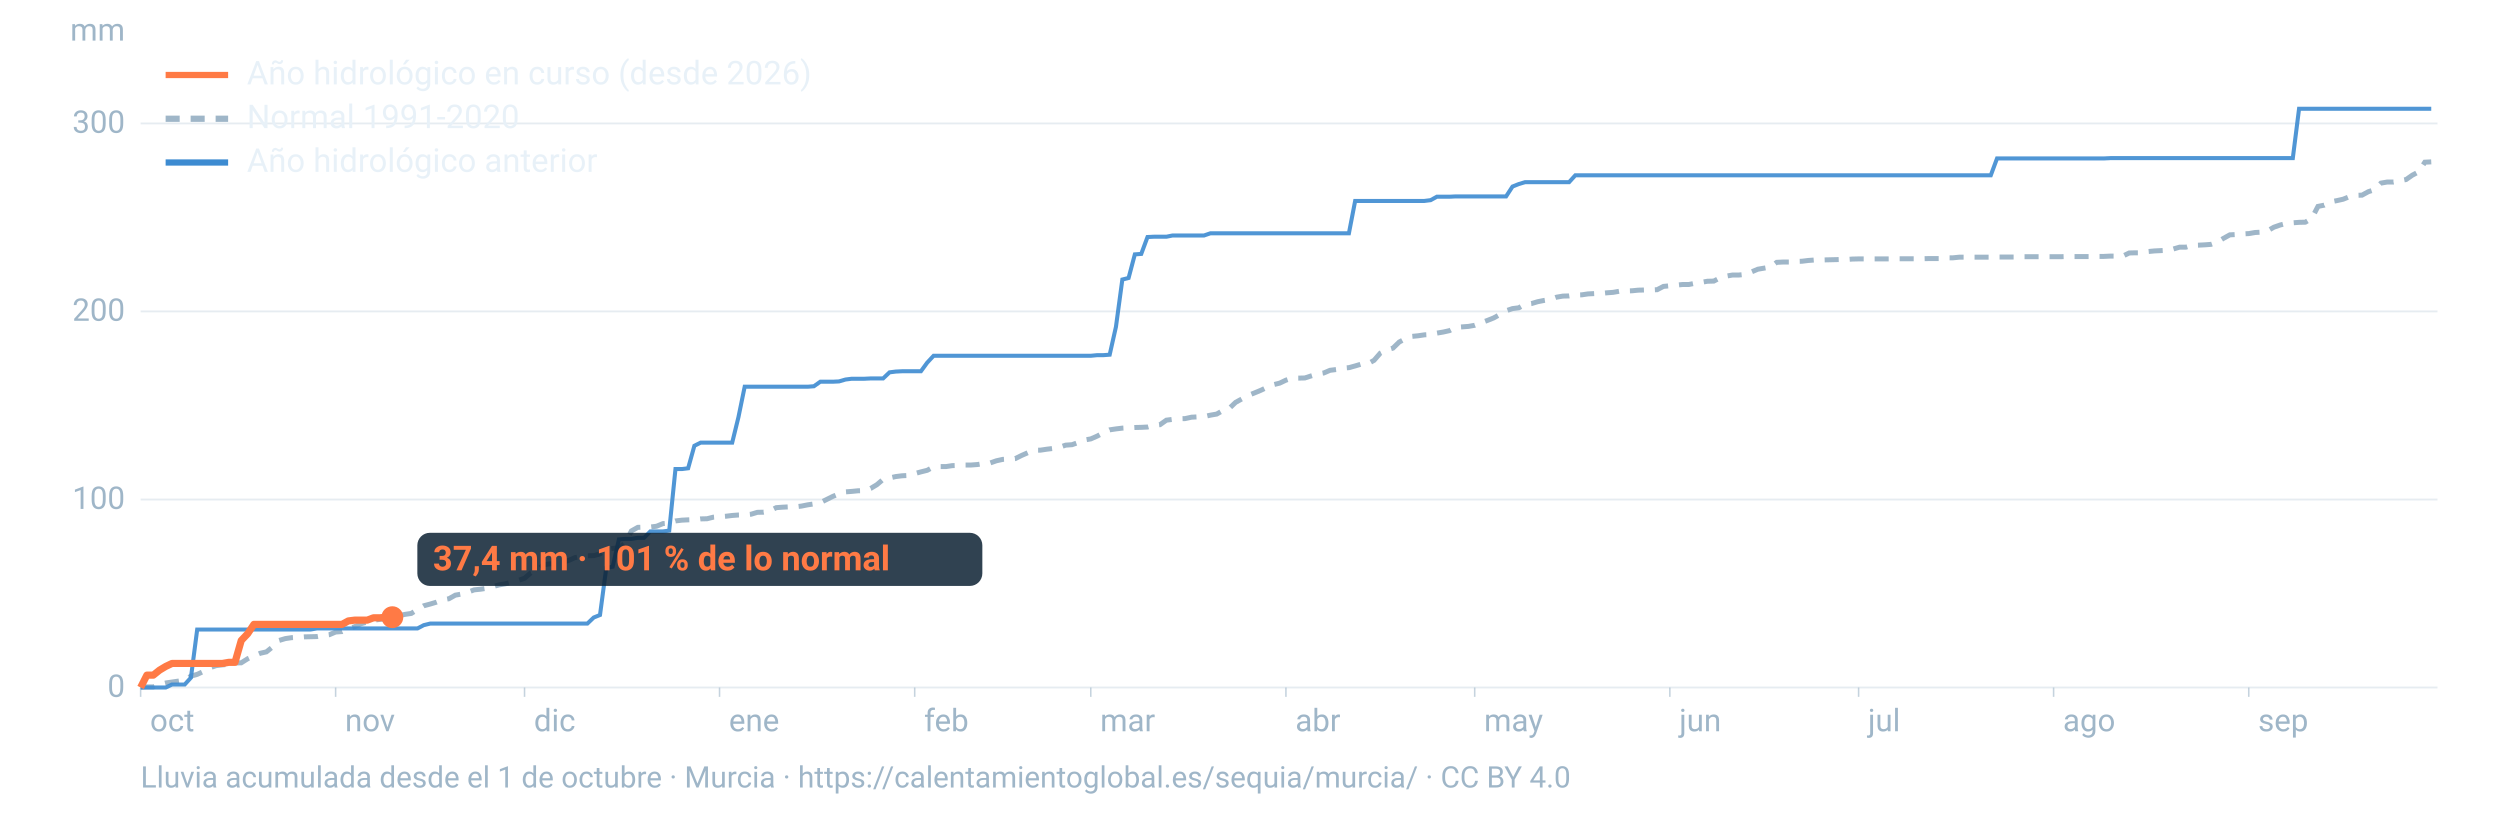
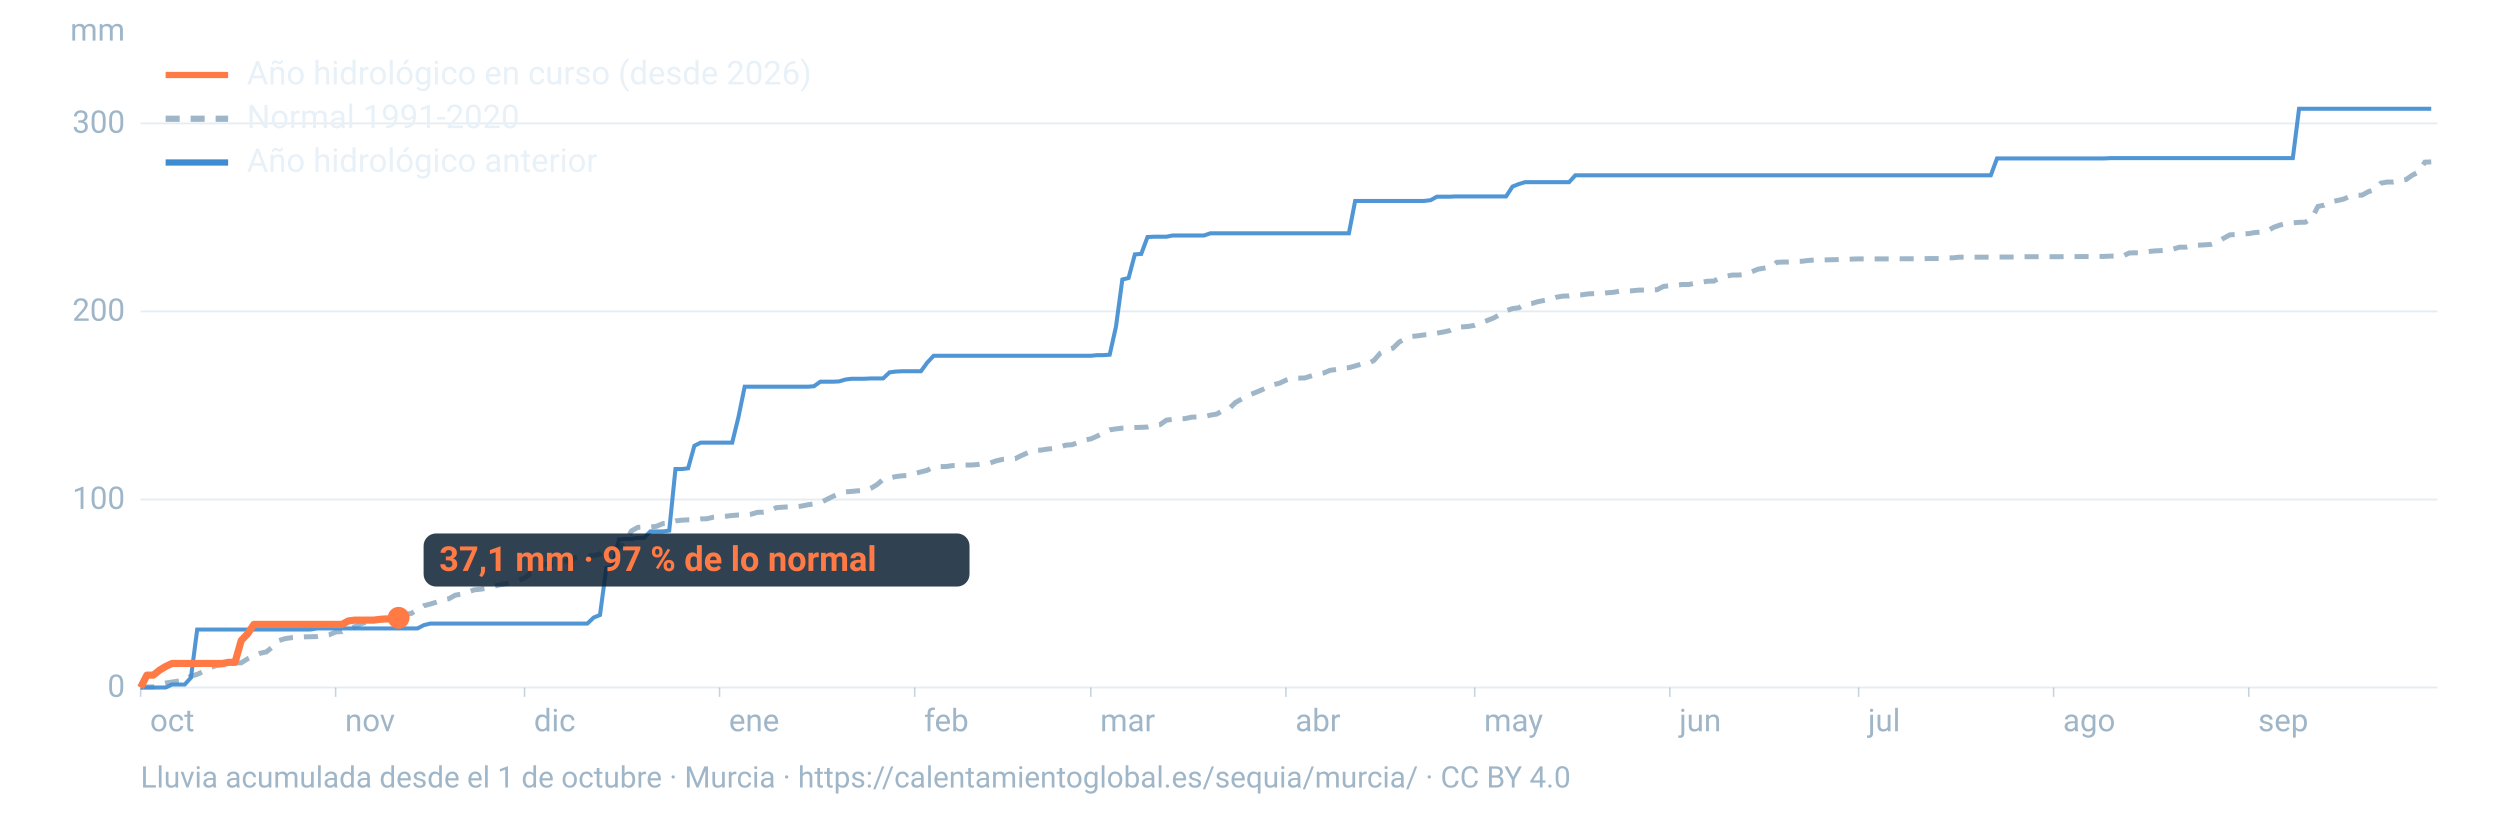
<svg xmlns="http://www.w3.org/2000/svg" viewBox="0 0 1600 520" width="1600" height="520" role="img" aria-labelledby="t d" font-family="-apple-system,BlinkMacSystemFont,'Segoe UI',Roboto,Helvetica,Arial,sans-serif">
  <line x1="90" x2="1560" y1="440.0" y2="440.0" stroke="#9fb6c8" stroke-opacity="0.25" stroke-width="1.2" />
  <text x="80" y="446.0" font-size="20" fill="#9fb6c8" text-anchor="end">0</text>
  <line x1="90" x2="1560" y1="319.7" y2="319.7" stroke="#9fb6c8" stroke-opacity="0.25" stroke-width="1.2" />
  <text x="80" y="325.7" font-size="20" fill="#9fb6c8" text-anchor="end">100</text>
  <line x1="90" x2="1560" y1="199.3" y2="199.3" stroke="#9fb6c8" stroke-opacity="0.25" stroke-width="1.2" />
  <text x="80" y="205.3" font-size="20" fill="#9fb6c8" text-anchor="end">200</text>
  <line x1="90" x2="1560" y1="79.0" y2="79.0" stroke="#9fb6c8" stroke-opacity="0.25" stroke-width="1.2" />
  <text x="80" y="85.0" font-size="20" fill="#9fb6c8" text-anchor="end">300</text>
  <text x="80" y="26" font-size="20" fill="#9fb6c8" text-anchor="end">mm</text>
  <text x="96.0" y="468" font-size="20" fill="#9fb6c8">oct</text>
  <line x1="90.0" x2="90.0" y1="440" y2="446" stroke="#9fb6c8" stroke-opacity="0.6" />
  <text x="220.8" y="468" font-size="20" fill="#9fb6c8">nov</text>
  <line x1="214.8" x2="214.8" y1="440" y2="446" stroke="#9fb6c8" stroke-opacity="0.6" />
  <text x="341.7" y="468" font-size="20" fill="#9fb6c8">dic</text>
  <line x1="335.7" x2="335.7" y1="440" y2="446" stroke="#9fb6c8" stroke-opacity="0.6" />
  <text x="466.5" y="468" font-size="20" fill="#9fb6c8">ene</text>
  <line x1="460.5" x2="460.5" y1="440" y2="446" stroke="#9fb6c8" stroke-opacity="0.6" />
  <text x="591.4" y="468" font-size="20" fill="#9fb6c8">feb</text>
  <line x1="585.4" x2="585.4" y1="440" y2="446" stroke="#9fb6c8" stroke-opacity="0.6" />
  <text x="704.1" y="468" font-size="20" fill="#9fb6c8">mar</text>
  <line x1="698.1" x2="698.1" y1="440" y2="446" stroke="#9fb6c8" stroke-opacity="0.6" />
  <text x="829.0" y="468" font-size="20" fill="#9fb6c8">abr</text>
  <line x1="823.0" x2="823.0" y1="440" y2="446" stroke="#9fb6c8" stroke-opacity="0.6" />
  <text x="949.8" y="468" font-size="20" fill="#9fb6c8">may</text>
  <line x1="943.8" x2="943.8" y1="440" y2="446" stroke="#9fb6c8" stroke-opacity="0.6" />
  <text x="1074.7" y="468" font-size="20" fill="#9fb6c8">jun</text>
  <line x1="1068.7" x2="1068.7" y1="440" y2="446" stroke="#9fb6c8" stroke-opacity="0.6" />
  <text x="1195.5" y="468" font-size="20" fill="#9fb6c8">jul</text>
  <line x1="1189.5" x2="1189.5" y1="440" y2="446" stroke="#9fb6c8" stroke-opacity="0.6" />
  <text x="1320.3" y="468" font-size="20" fill="#9fb6c8">ago</text>
  <line x1="1314.3" x2="1314.3" y1="440" y2="446" stroke="#9fb6c8" stroke-opacity="0.6" />
  <text x="1445.2" y="468" font-size="20" fill="#9fb6c8">sep</text>
  <line x1="1439.2" x2="1439.2" y1="440" y2="446" stroke="#9fb6c8" stroke-opacity="0.6" />
  <path d="M90.0,439.8L94.0,439.6L98.1,439.6L102.1,438.1L106.1,437.1L110.1,436.5L114.2,435.9L118.2,435.3L122.2,432.7L126.2,431.6L130.3,429.7L134.3,427.4L138.3,426.0L142.4,425.5L146.4,425.2L150.4,424.3L154.4,424.2L158.5,421.6L162.5,419.8L166.5,418.1L170.5,417.2L174.6,413.9L178.6,409.9L182.6,408.7L186.7,408.1L190.7,407.9L194.7,407.6L198.7,407.5L202.8,407.4L206.8,406.7L210.8,406.2L214.8,404.5L218.9,404.2L222.9,402.4L226.9,401.1L231.0,399.2L235.0,398.1L239.0,397.0L243.0,396.4L247.1,396.1L251.1,395.5L255.1,394.0L259.2,393.2L263.2,392.6L267.2,390.1L271.2,387.7L275.3,386.6L279.3,385.4L283.3,383.9L287.3,383.2L291.4,380.9L295.4,380.2L299.4,379.0L303.5,377.5L307.5,377.1L311.5,376.5L315.5,375.4L319.6,374.3L323.6,373.6L327.6,372.5L331.6,371.5L335.7,370.1L339.7,366.6L343.7,365.4L347.8,361.4L351.8,360.9L355.8,360.8L359.8,359.9L363.9,358.7L367.9,356.9L371.9,356.1L375.9,355.7L380.0,355.6L384.0,354.5L388.0,351.7L392.1,351.0L396.1,350.6L400.1,347.5L404.1,339.8L408.2,337.5L412.2,337.4L416.2,337.3L420.2,336.8L424.3,335.1L428.3,334.8L432.3,333.4L436.4,332.9L440.4,332.7L444.4,332.6L448.4,332.1L452.5,332.0L456.5,331.0L460.5,330.7L464.5,330.4L468.6,329.9L472.6,329.6L476.6,329.5L480.7,329.1L484.7,327.9L488.7,327.8L492.7,327.0L496.8,324.9L500.8,324.6L504.8,324.4L508.8,324.4L512.9,323.9L516.9,323.1L520.9,322.5L525.0,321.7L529.0,319.7L533.0,317.7L537.0,316.1L541.1,314.8L545.1,314.5L549.1,314.1L553.2,314.0L557.2,312.6L561.2,310.2L565.2,306.8L569.3,305.9L573.3,305.0L577.3,304.5L581.3,304.3L585.4,303.1L589.4,302.0L593.4,301.0L597.5,298.8L601.5,298.6L605.5,298.6L609.5,298.0L613.6,297.9L617.6,297.6L621.6,297.6L625.6,297.3L629.7,296.6L633.7,296.3L637.7,294.9L641.8,294.0L645.8,293.8L649.8,293.5L653.8,291.5L657.9,289.7L661.9,288.1L665.9,288.1L669.9,287.5L674.0,287.0L678.0,286.3L682.0,284.9L686.1,284.6L690.1,283.2L694.1,281.6L698.1,280.9L702.2,279.1L706.2,277.0L710.2,275.1L714.2,274.5L718.3,274.0L722.3,273.8L726.3,273.6L730.4,273.5L734.4,273.3L738.4,272.2L742.4,271.8L746.5,268.9L750.5,268.4L754.5,268.0L758.5,267.9L762.6,267.0L766.6,266.8L770.6,266.6L774.7,265.7L778.7,265.0L782.7,262.7L786.7,261.4L790.8,257.5L794.8,255.3L798.8,253.1L802.8,251.5L806.9,249.8L810.9,247.9L814.9,246.2L819.0,245.2L823.0,243.3L827.0,242.0L831.0,242.0L835.1,241.9L839.1,240.6L843.1,239.4L847.2,238.7L851.2,237.0L855.2,236.5L859.2,235.6L863.3,235.3L867.3,234.2L871.3,233.0L875.3,232.9L879.4,230.6L883.4,226.0L887.4,224.0L891.5,222.8L895.5,218.9L899.5,216.8L903.5,215.3L907.6,214.9L911.6,214.3L915.6,214.1L919.6,213.2L923.7,212.5L927.7,211.6L931.7,209.5L935.8,209.2L939.8,208.9L943.8,208.2L947.8,206.6L951.9,205.1L955.9,203.5L959.9,201.3L963.9,198.9L968.0,197.5L972.0,197.0L976.0,194.7L980.1,194.3L984.1,193.1L988.1,192.3L992.1,191.7L996.2,190.2L1000.2,189.5L1004.2,189.4L1008.2,188.8L1012.3,188.7L1016.3,188.1L1020.3,187.9L1024.4,187.8L1028.4,187.4L1032.4,187.1L1036.4,186.4L1040.5,186.2L1044.5,186.1L1048.5,185.7L1052.5,185.6L1056.6,185.6L1060.6,185.4L1064.6,183.3L1068.7,182.9L1072.7,182.5L1076.7,182.1L1080.7,182.1L1084.8,181.3L1088.8,180.7L1092.8,180.0L1096.8,179.9L1100.9,177.8L1104.9,176.7L1108.9,176.0L1113.0,176.0L1117.0,175.6L1121.0,174.0L1125.0,172.3L1129.1,171.6L1133.1,170.9L1137.1,167.9L1141.2,167.7L1145.2,167.7L1149.2,167.3L1153.2,167.2L1157.3,166.7L1161.3,166.4L1165.3,166.4L1169.3,166.3L1173.4,166.2L1177.4,166.1L1181.4,166.1L1185.5,165.8L1189.5,165.7L1193.5,165.7L1197.5,165.7L1201.6,165.7L1205.6,165.7L1209.6,165.7L1213.6,165.6L1217.7,165.6L1221.7,165.6L1225.7,165.6L1229.8,165.6L1233.8,165.5L1237.8,165.5L1241.8,165.5L1245.9,165.0L1249.9,165.0L1253.9,164.6L1257.9,164.6L1262.0,164.6L1266.0,164.6L1270.0,164.6L1274.1,164.6L1278.1,164.5L1282.1,164.5L1286.1,164.5L1290.2,164.5L1294.2,164.3L1298.2,164.3L1302.2,164.3L1306.3,164.3L1310.3,164.3L1314.3,164.3L1318.4,164.3L1322.4,164.2L1326.4,164.2L1330.4,164.2L1334.5,164.2L1338.5,164.2L1342.5,164.1L1346.5,164.1L1350.6,163.9L1354.6,163.9L1358.6,163.9L1362.7,161.9L1366.7,161.8L1370.7,161.8L1374.7,161.0L1378.8,160.6L1382.8,160.4L1386.8,160.2L1390.8,159.4L1394.9,158.2L1398.9,158.2L1402.9,157.0L1407.0,156.9L1411.0,156.7L1415.0,156.4L1419.0,155.0L1423.1,152.5L1427.1,150.3L1431.1,150.1L1435.2,149.7L1439.2,149.5L1443.2,148.8L1447.2,148.6L1451.3,147.7L1455.3,145.4L1459.3,144.0L1463.3,143.0L1467.4,142.6L1471.4,142.3L1475.4,142.2L1479.5,139.8L1483.5,132.1L1487.5,131.3L1491.5,129.2L1495.6,128.4L1499.6,127.5L1503.6,125.9L1507.6,125.0L1511.7,124.9L1515.7,122.7L1519.7,121.4L1523.8,117.2L1527.8,116.5L1531.8,116.5L1535.8,115.7L1539.9,114.9L1543.9,112.1L1547.9,110.0L1551.9,103.8L1556.0,103.6" fill="none" stroke="#9fb6c8" stroke-width="3.2" stroke-dasharray="9 7" />
  <path d="M90.0,440.0L94.0,440.0L98.1,440.0L102.1,440.0L106.1,440.0L110.1,438.1L114.2,438.1L118.2,438.1L122.2,433.7L126.2,402.9L130.3,402.9L134.3,402.9L138.3,402.9L142.4,402.9L146.4,402.9L150.4,402.9L154.4,402.9L158.5,402.9L162.5,402.9L166.5,402.9L170.5,402.9L174.6,402.9L178.6,402.9L182.6,402.9L186.7,402.9L190.7,402.9L194.7,402.9L198.7,402.9L202.8,402.2L206.8,402.2L210.8,402.2L214.8,402.2L218.9,402.2L222.9,402.2L226.9,402.2L231.0,402.2L235.0,402.2L239.0,402.2L243.0,402.2L247.1,402.2L251.1,402.2L255.1,402.2L259.2,402.2L263.2,402.2L267.2,402.2L271.2,400.1L275.3,399.1L279.3,399.1L283.3,399.1L287.3,399.1L291.4,399.1L295.4,399.1L299.4,399.1L303.5,399.1L307.5,399.1L311.5,399.1L315.5,399.1L319.6,399.1L323.6,399.1L327.6,399.1L331.6,399.1L335.7,399.1L339.7,399.1L343.7,399.1L347.8,399.1L351.8,399.1L355.8,399.1L359.8,399.1L363.9,399.1L367.9,399.1L371.9,399.1L375.9,399.1L380.0,395.2L384.0,393.6L388.0,363.5L392.1,362.7L396.1,345.2L400.1,344.9L404.1,344.9L408.2,344.2L412.2,344.2L416.2,340.1L420.2,340.1L424.3,340.1L428.3,339.6L432.3,300.2L436.4,300.2L440.4,299.7L444.4,285.3L448.4,283.3L452.5,283.3L456.5,283.3L460.5,283.3L464.5,283.3L468.6,283.3L472.6,267.0L476.6,247.5L480.7,247.5L484.7,247.5L488.7,247.5L492.7,247.5L496.8,247.5L500.8,247.5L504.8,247.5L508.8,247.5L512.9,247.5L516.9,247.5L520.9,247.2L525.0,244.3L529.0,244.3L533.0,244.3L537.0,244.1L541.1,242.9L545.1,242.4L549.1,242.4L553.2,242.4L557.2,242.2L561.2,242.2L565.2,242.2L569.3,238.3L573.3,237.8L577.3,237.6L581.3,237.6L585.4,237.6L589.4,237.6L593.4,232.1L597.5,227.7L601.5,227.7L605.5,227.7L609.5,227.7L613.6,227.7L617.6,227.7L621.6,227.7L625.6,227.7L629.7,227.7L633.7,227.7L637.7,227.7L641.8,227.7L645.8,227.7L649.8,227.7L653.8,227.7L657.9,227.7L661.9,227.7L665.9,227.7L669.9,227.7L674.0,227.7L678.0,227.7L682.0,227.7L686.1,227.7L690.1,227.7L694.1,227.7L698.1,227.7L702.2,227.3L706.2,227.3L710.2,227.0L714.2,209.2L718.3,178.9L722.3,177.9L726.3,162.8L730.4,162.5L734.4,151.7L738.4,151.5L742.4,151.5L746.5,151.5L750.5,150.7L754.5,150.7L758.5,150.7L762.6,150.7L766.6,150.7L770.6,150.7L774.7,149.3L778.7,149.3L782.7,149.3L786.7,149.3L790.8,149.3L794.8,149.3L798.8,149.3L802.8,149.3L806.9,149.3L810.9,149.3L814.9,149.3L819.0,149.3L823.0,149.3L827.0,149.3L831.0,149.3L835.1,149.3L839.1,149.3L843.1,149.3L847.2,149.3L851.2,149.3L855.2,149.3L859.2,149.3L863.3,149.3L867.3,128.6L871.3,128.6L875.3,128.6L879.4,128.6L883.4,128.6L887.4,128.6L891.5,128.6L895.5,128.6L899.5,128.6L903.5,128.6L907.6,128.6L911.6,128.6L915.6,128.1L919.6,125.9L923.7,125.9L927.7,125.9L931.7,125.7L935.8,125.7L939.8,125.7L943.8,125.7L947.8,125.7L951.9,125.7L955.9,125.7L959.9,125.7L963.9,125.7L968.0,119.4L972.0,117.8L976.0,116.6L980.1,116.6L984.1,116.6L988.1,116.6L992.1,116.6L996.2,116.6L1000.2,116.6L1004.2,116.6L1008.2,112.2L1012.3,112.2L1016.3,112.2L1020.3,112.2L1024.4,112.2L1028.4,112.2L1032.4,112.2L1036.4,112.2L1040.5,112.2L1044.5,112.2L1048.5,112.2L1052.5,112.2L1056.6,112.2L1060.6,112.2L1064.6,112.2L1068.7,112.2L1072.7,112.2L1076.7,112.2L1080.7,112.2L1084.8,112.2L1088.8,112.2L1092.8,112.2L1096.8,112.2L1100.9,112.2L1104.9,112.2L1108.9,112.2L1113.0,112.2L1117.0,112.2L1121.0,112.2L1125.0,112.2L1129.1,112.2L1133.1,112.2L1137.1,112.2L1141.2,112.2L1145.2,112.2L1149.2,112.2L1153.2,112.2L1157.3,112.2L1161.3,112.2L1165.3,112.2L1169.3,112.2L1173.4,112.2L1177.4,112.2L1181.4,112.2L1185.5,112.2L1189.5,112.2L1193.5,112.2L1197.5,112.2L1201.6,112.2L1205.6,112.2L1209.6,112.2L1213.6,112.2L1217.7,112.2L1221.7,112.2L1225.7,112.2L1229.8,112.2L1233.8,112.2L1237.8,112.2L1241.8,112.2L1245.9,112.2L1249.9,112.2L1253.9,112.2L1257.9,112.2L1262.0,112.2L1266.0,112.2L1270.0,112.2L1274.1,112.2L1278.1,101.4L1282.1,101.4L1286.1,101.4L1290.2,101.4L1294.2,101.4L1298.2,101.4L1302.2,101.4L1306.3,101.4L1310.3,101.4L1314.3,101.4L1318.4,101.4L1322.4,101.4L1326.4,101.4L1330.4,101.4L1334.5,101.4L1338.5,101.4L1342.5,101.4L1346.5,101.4L1350.6,101.2L1354.6,101.2L1358.6,101.2L1362.7,101.2L1366.7,101.2L1370.7,101.2L1374.7,101.2L1378.8,101.2L1382.8,101.2L1386.8,101.2L1390.8,101.2L1394.9,101.2L1398.9,101.2L1402.9,101.2L1407.0,101.2L1411.0,101.2L1415.0,101.2L1419.0,101.2L1423.1,101.2L1427.1,101.2L1431.1,101.2L1435.2,101.2L1439.2,101.2L1443.2,101.2L1447.2,101.2L1451.3,101.2L1455.3,101.2L1459.3,101.2L1463.3,101.2L1467.4,101.2L1471.4,69.6L1475.4,69.6L1479.5,69.6L1483.5,69.6L1487.5,69.6L1491.5,69.6L1495.6,69.6L1499.6,69.6L1503.6,69.6L1507.6,69.6L1511.7,69.6L1515.7,69.6L1519.7,69.6L1523.8,69.6L1527.8,69.6L1531.8,69.6L1535.8,69.6L1539.9,69.6L1543.9,69.6L1547.9,69.6L1551.9,69.6L1556.0,69.6" fill="none" stroke="#3d8bd1" stroke-width="2.6" stroke-opacity="0.9" />
-   <path d="M90.0,440.0L94.0,432.1L98.1,432.1L102.1,428.9L106.1,426.5L110.1,424.6L114.2,424.6L118.2,424.6L122.2,424.6L126.2,424.6L130.3,424.6L134.3,424.6L138.3,424.6L142.4,424.6L146.4,423.9L150.4,423.9L154.4,409.9L158.5,405.6L162.5,399.6L166.5,399.6L170.5,399.6L174.6,399.6L178.6,399.6L182.6,399.6L186.7,399.6L190.7,399.6L194.7,399.6L198.7,399.6L202.8,399.6L206.8,399.6L210.8,399.6L214.8,399.6L218.9,399.6L222.9,397.4L226.9,396.9L231.0,396.9L235.0,396.9L239.0,395.4L243.0,395.4L247.1,395.0L251.1,395.0" fill="none" stroke="#ff7a45" stroke-width="4.6" stroke-linejoin="round" />
-   <circle cx="251.1" cy="395.0" r="7" fill="#ff7a45" />
-   <rect x="267.1" y="341.0" width="361.6" height="34" rx="8" fill="#0c2133" fill-opacity="0.85" />
-   <text x="277.1" y="365.0" font-size="22" font-weight="700" fill="#ff7a45">37,4 mm · 101 % de lo normal</text>
+   <path d="M90.0,440.0L94.0,432.1L98.1,432.1L102.1,428.9L106.1,426.5L110.1,424.6L114.2,424.6L118.2,424.6L122.2,424.6L126.2,424.6L130.3,424.6L134.3,424.6L138.3,424.6L142.4,424.6L146.4,423.9L150.4,423.9L154.4,409.9L158.5,405.6L162.5,399.6L166.5,399.6L170.5,399.6L174.6,399.6L178.6,399.6L182.6,399.6L186.7,399.6L190.7,399.6L194.7,399.6L198.7,399.6L202.8,399.6L206.8,399.6L210.8,399.6L214.8,399.6L218.9,399.6L222.9,397.4L226.9,396.9L231.0,396.9L235.0,396.9L239.0,396.9L243.0,396.4L247.1,396.1L251.1,396.1L255.1,395.4" fill="none" stroke="#ff7a45" stroke-width="4.6" stroke-linejoin="round" />
+   <circle cx="255.1" cy="395.4" r="7" fill="#ff7a45" />
+   <rect x="271.1" y="341.4" width="349.4" height="34" rx="8" fill="#0c2133" fill-opacity="0.85" />
+   <text x="281.1" y="365.4" font-size="22" font-weight="700" fill="#ff7a45">37,1 mm · 97 % de lo normal</text>
  <line x1="106" x2="146" y1="48" y2="48" stroke="#ff7a45" stroke-width="4" />
  <text x="158" y="54" font-size="21" fill="#e8f1f8">Año hidrológico en curso (desde 2026)</text>
  <line x1="106" x2="146" y1="76" y2="76" stroke="#9fb6c8" stroke-width="4" stroke-dasharray="9 7" />
  <text x="158" y="82" font-size="21" fill="#e8f1f8">Normal 1991-2020</text>
  <line x1="106" x2="146" y1="104" y2="104" stroke="#3d8bd1" stroke-width="4" />
  <text x="158" y="110" font-size="21" fill="#e8f1f8">Año hidrológico anterior</text>
  <text x="90" y="504" font-size="19" fill="#9fb6c8">Lluvia acumulada desde el 1 de octubre · Murcia · https://calentamientoglobal.es/sequia/murcia/ · CC BY 4.0</text>
</svg>
